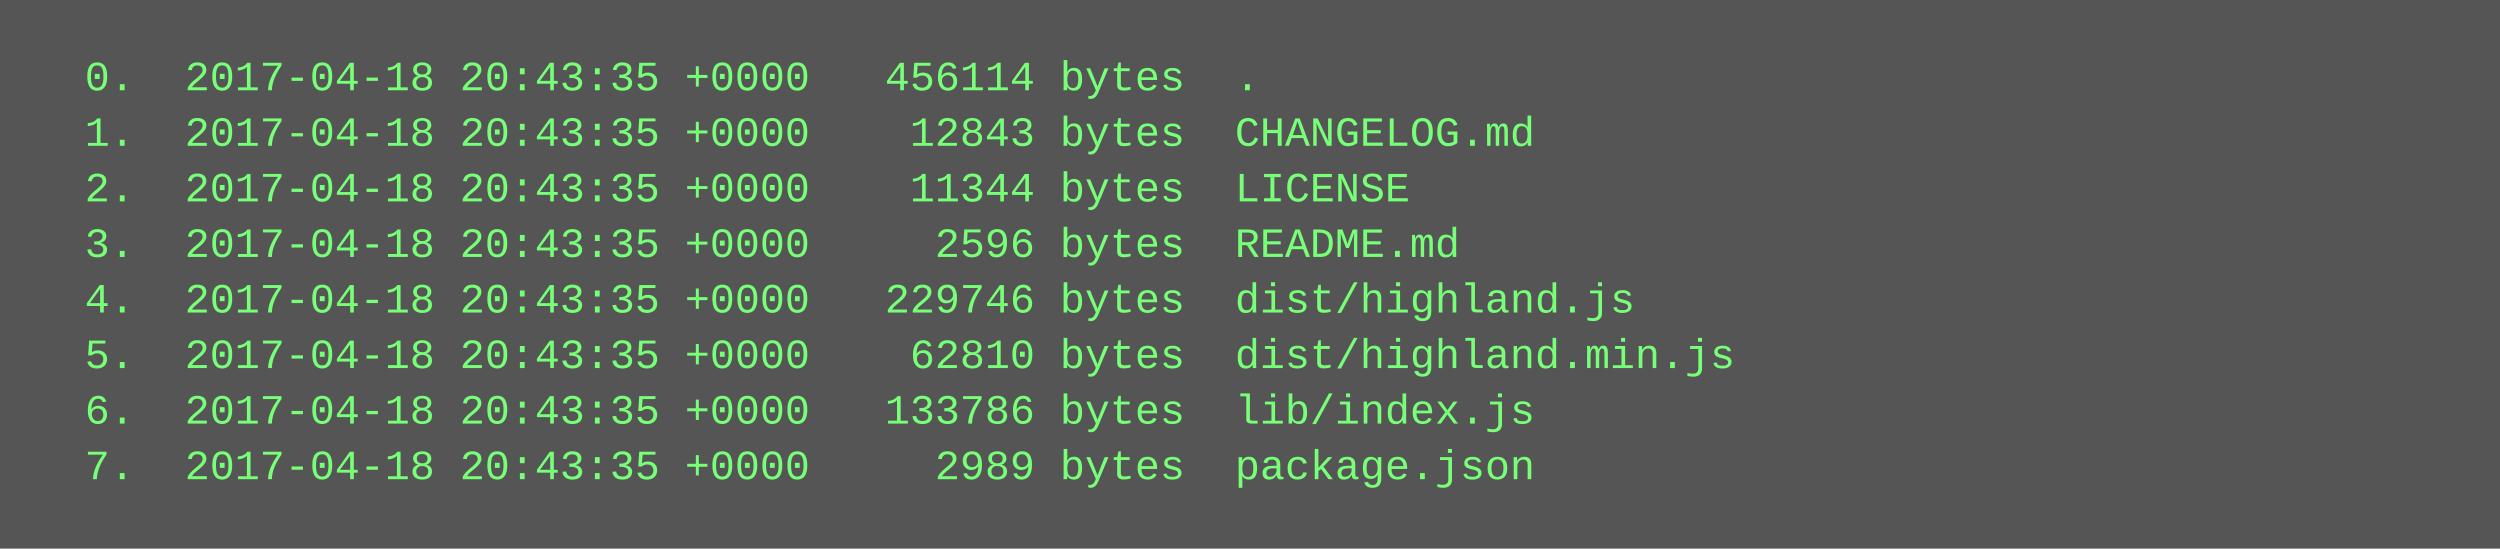
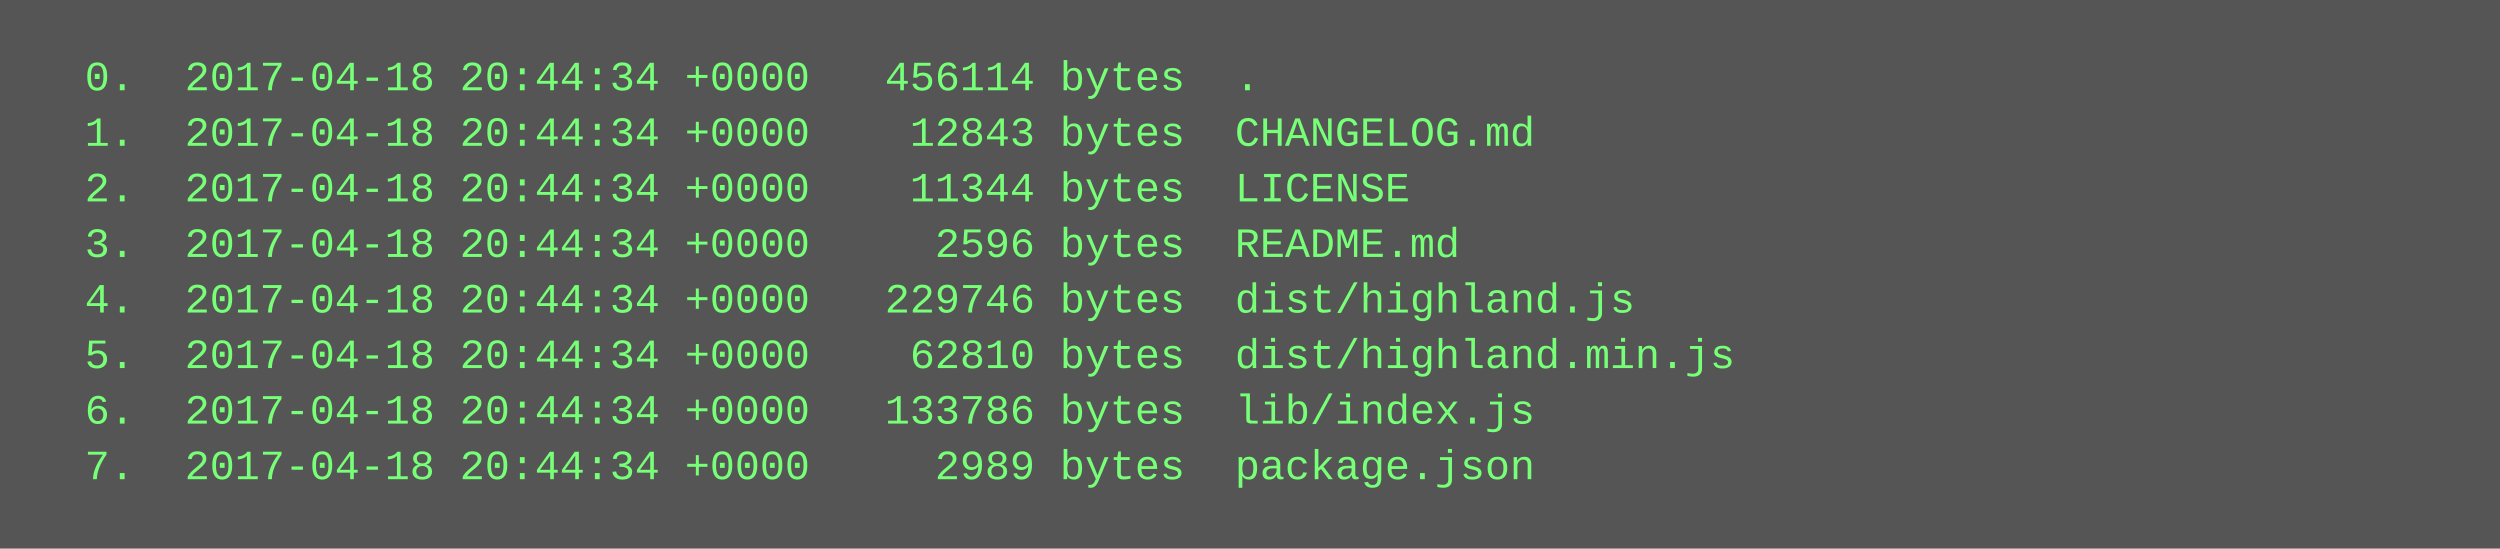
<svg xmlns="http://www.w3.org/2000/svg" height="158" width="720">
  <rect height="158" fill="#555" width="720" />
  <text fill="#7f7" font-family="Courier New" font-size="12" xml:space="preserve">
-     <tspan x="10" y="26">  0.  2017-04-18 20:43:35 +0000   456114 bytes  .</tspan>
-     <tspan x="10" y="42">  1.  2017-04-18 20:43:35 +0000    12843 bytes  CHANGELOG.md</tspan>
-     <tspan x="10" y="58">  2.  2017-04-18 20:43:35 +0000    11344 bytes  LICENSE</tspan>
-     <tspan x="10" y="74">  3.  2017-04-18 20:43:35 +0000     2596 bytes  README.md</tspan>
-     <tspan x="10" y="90">  4.  2017-04-18 20:43:35 +0000   229746 bytes  dist/highland.js</tspan>
-     <tspan x="10" y="106">  5.  2017-04-18 20:43:35 +0000    62810 bytes  dist/highland.min.js</tspan>
-     <tspan x="10" y="122">  6.  2017-04-18 20:43:35 +0000   133786 bytes  lib/index.js</tspan>
-     <tspan x="10" y="138">  7.  2017-04-18 20:43:35 +0000     2989 bytes  package.json</tspan>
+     <tspan x="10" y="26">  0.  2017-04-18 20:44:34 +0000   456114 bytes  .</tspan>
+     <tspan x="10" y="42">  1.  2017-04-18 20:44:34 +0000    12843 bytes  CHANGELOG.md</tspan>
+     <tspan x="10" y="58">  2.  2017-04-18 20:44:34 +0000    11344 bytes  LICENSE</tspan>
+     <tspan x="10" y="74">  3.  2017-04-18 20:44:34 +0000     2596 bytes  README.md</tspan>
+     <tspan x="10" y="90">  4.  2017-04-18 20:44:34 +0000   229746 bytes  dist/highland.js</tspan>
+     <tspan x="10" y="106">  5.  2017-04-18 20:44:34 +0000    62810 bytes  dist/highland.min.js</tspan>
+     <tspan x="10" y="122">  6.  2017-04-18 20:44:34 +0000   133786 bytes  lib/index.js</tspan>
+     <tspan x="10" y="138">  7.  2017-04-18 20:44:34 +0000     2989 bytes  package.json</tspan>
  </text>
</svg>
